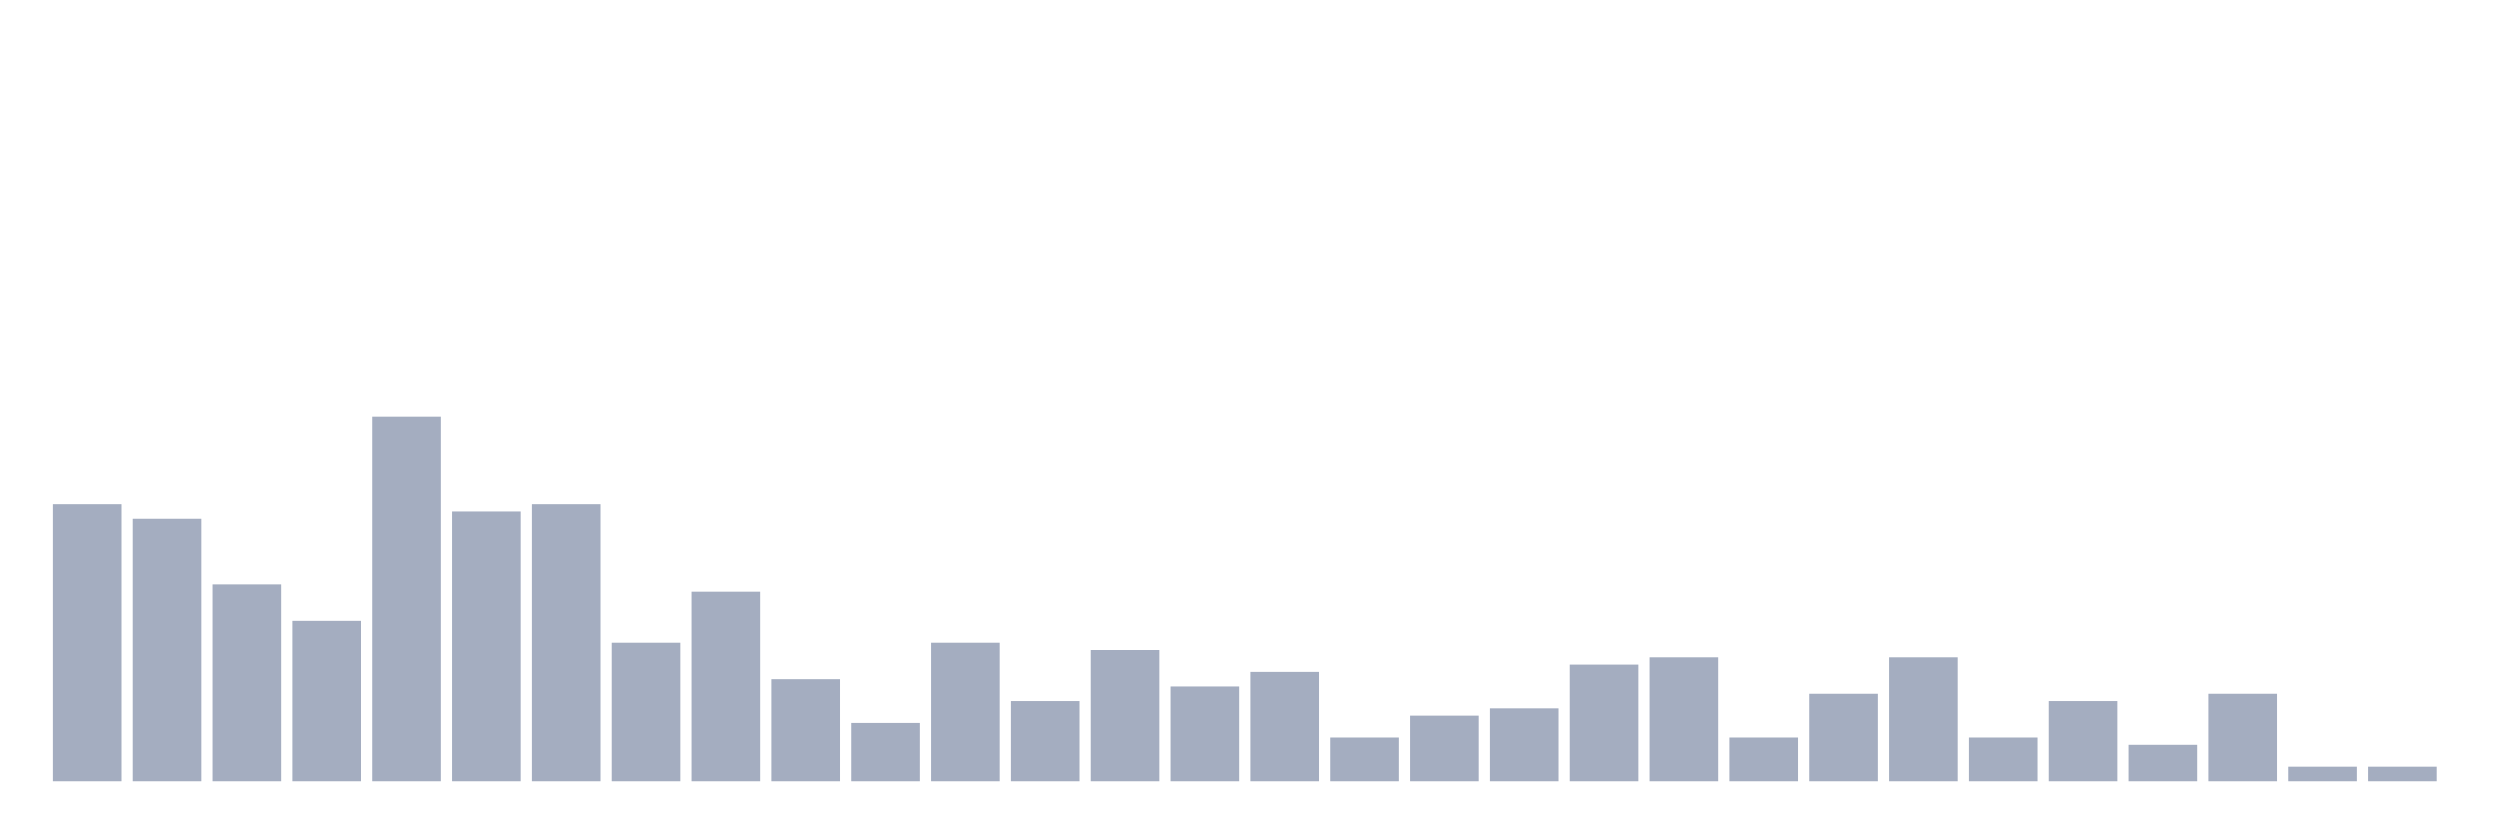
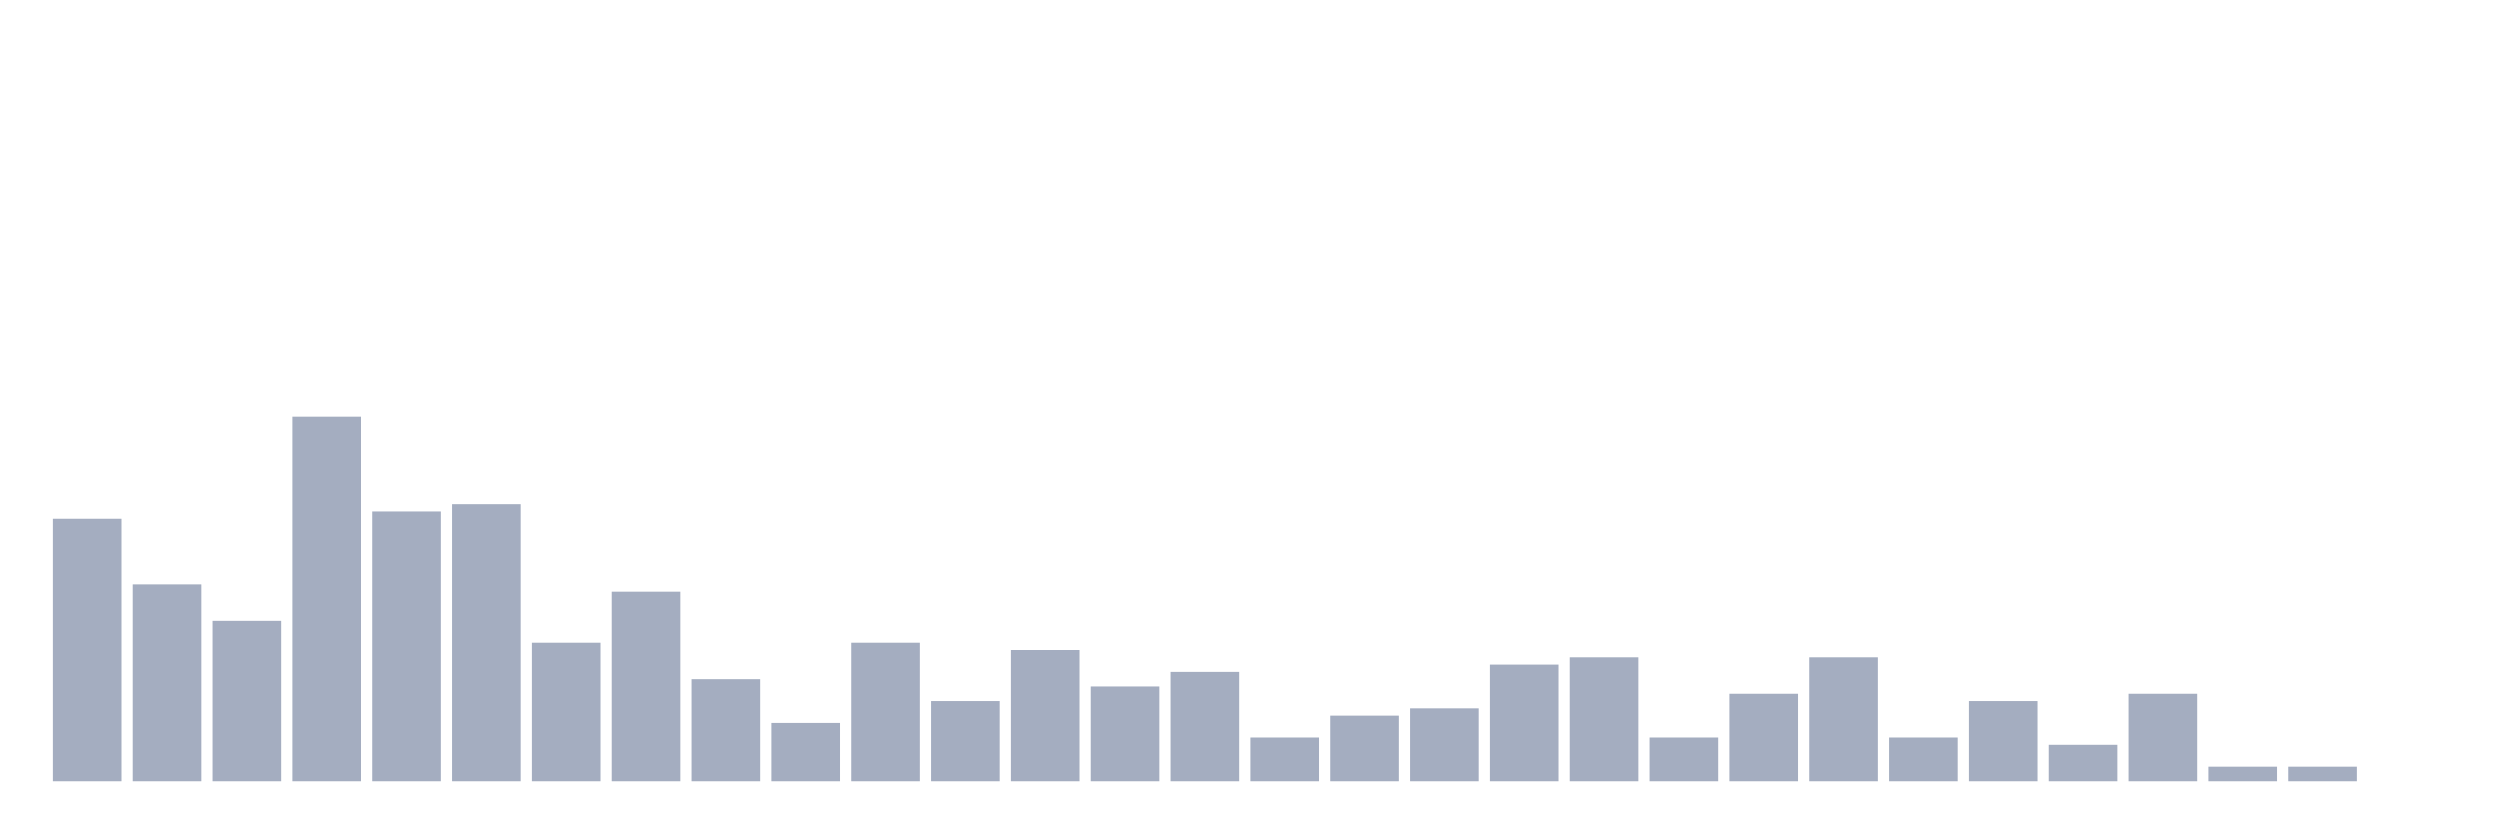
<svg xmlns="http://www.w3.org/2000/svg" viewBox="0 0 480 160">
  <g transform="translate(10,10)">
-     <rect class="bar" x="0.153" width="13.175" y="86.8" height="53.2" fill="rgb(164,173,192)" />
-     <rect class="bar" x="15.482" width="13.175" y="89.6" height="50.4" fill="rgb(164,173,192)" />
-     <rect class="bar" x="30.81" width="13.175" y="102.2" height="37.8" fill="rgb(164,173,192)" />
-     <rect class="bar" x="46.138" width="13.175" y="109.2" height="30.8" fill="rgb(164,173,192)" />
-     <rect class="bar" x="61.466" width="13.175" y="70" height="70" fill="rgb(164,173,192)" />
-     <rect class="bar" x="76.794" width="13.175" y="88.2" height="51.8" fill="rgb(164,173,192)" />
-     <rect class="bar" x="92.123" width="13.175" y="86.8" height="53.2" fill="rgb(164,173,192)" />
-     <rect class="bar" x="107.451" width="13.175" y="113.4" height="26.6" fill="rgb(164,173,192)" />
-     <rect class="bar" x="122.779" width="13.175" y="103.6" height="36.4" fill="rgb(164,173,192)" />
-     <rect class="bar" x="138.107" width="13.175" y="120.4" height="19.6" fill="rgb(164,173,192)" />
-     <rect class="bar" x="153.436" width="13.175" y="128.8" height="11.2" fill="rgb(164,173,192)" />
-     <rect class="bar" x="168.764" width="13.175" y="113.4" height="26.6" fill="rgb(164,173,192)" />
-     <rect class="bar" x="184.092" width="13.175" y="124.6" height="15.4" fill="rgb(164,173,192)" />
-     <rect class="bar" x="199.42" width="13.175" y="114.8" height="25.2" fill="rgb(164,173,192)" />
-     <rect class="bar" x="214.748" width="13.175" y="121.8" height="18.2" fill="rgb(164,173,192)" />
-     <rect class="bar" x="230.077" width="13.175" y="119" height="21" fill="rgb(164,173,192)" />
-     <rect class="bar" x="245.405" width="13.175" y="131.6" height="8.4" fill="rgb(164,173,192)" />
-     <rect class="bar" x="260.733" width="13.175" y="127.4" height="12.6" fill="rgb(164,173,192)" />
-     <rect class="bar" x="276.061" width="13.175" y="126" height="14" fill="rgb(164,173,192)" />
-     <rect class="bar" x="291.39" width="13.175" y="117.6" height="22.4" fill="rgb(164,173,192)" />
-     <rect class="bar" x="306.718" width="13.175" y="116.2" height="23.8" fill="rgb(164,173,192)" />
-     <rect class="bar" x="322.046" width="13.175" y="131.6" height="8.4" fill="rgb(164,173,192)" />
-     <rect class="bar" x="337.374" width="13.175" y="123.2" height="16.8" fill="rgb(164,173,192)" />
-     <rect class="bar" x="352.702" width="13.175" y="116.2" height="23.8" fill="rgb(164,173,192)" />
-     <rect class="bar" x="368.031" width="13.175" y="131.6" height="8.4" fill="rgb(164,173,192)" />
-     <rect class="bar" x="383.359" width="13.175" y="124.6" height="15.4" fill="rgb(164,173,192)" />
-     <rect class="bar" x="398.687" width="13.175" y="133" height="7" fill="rgb(164,173,192)" />
-     <rect class="bar" x="414.015" width="13.175" y="123.2" height="16.8" fill="rgb(164,173,192)" />
+     <rect class="bar" x="0.153" width="13.175" y="89.6" height="50.4" fill="rgb(164,173,192)" />
+     <rect class="bar" x="15.482" width="13.175" y="102.2" height="37.8" fill="rgb(164,173,192)" />
+     <rect class="bar" x="30.81" width="13.175" y="109.2" height="30.8" fill="rgb(164,173,192)" />
+     <rect class="bar" x="46.138" width="13.175" y="70" height="70" fill="rgb(164,173,192)" />
+     <rect class="bar" x="61.466" width="13.175" y="88.2" height="51.8" fill="rgb(164,173,192)" />
+     <rect class="bar" x="76.794" width="13.175" y="86.8" height="53.2" fill="rgb(164,173,192)" />
+     <rect class="bar" x="92.123" width="13.175" y="113.4" height="26.6" fill="rgb(164,173,192)" />
+     <rect class="bar" x="107.451" width="13.175" y="103.6" height="36.4" fill="rgb(164,173,192)" />
+     <rect class="bar" x="122.779" width="13.175" y="120.4" height="19.6" fill="rgb(164,173,192)" />
+     <rect class="bar" x="138.107" width="13.175" y="128.8" height="11.2" fill="rgb(164,173,192)" />
+     <rect class="bar" x="153.436" width="13.175" y="113.4" height="26.6" fill="rgb(164,173,192)" />
+     <rect class="bar" x="168.764" width="13.175" y="124.6" height="15.4" fill="rgb(164,173,192)" />
+     <rect class="bar" x="184.092" width="13.175" y="114.8" height="25.2" fill="rgb(164,173,192)" />
+     <rect class="bar" x="199.42" width="13.175" y="121.8" height="18.2" fill="rgb(164,173,192)" />
+     <rect class="bar" x="214.748" width="13.175" y="119" height="21" fill="rgb(164,173,192)" />
+     <rect class="bar" x="230.077" width="13.175" y="131.6" height="8.4" fill="rgb(164,173,192)" />
+     <rect class="bar" x="245.405" width="13.175" y="127.4" height="12.6" fill="rgb(164,173,192)" />
+     <rect class="bar" x="260.733" width="13.175" y="126" height="14" fill="rgb(164,173,192)" />
+     <rect class="bar" x="276.061" width="13.175" y="117.6" height="22.4" fill="rgb(164,173,192)" />
+     <rect class="bar" x="291.39" width="13.175" y="116.2" height="23.8" fill="rgb(164,173,192)" />
+     <rect class="bar" x="306.718" width="13.175" y="131.6" height="8.4" fill="rgb(164,173,192)" />
+     <rect class="bar" x="322.046" width="13.175" y="123.2" height="16.8" fill="rgb(164,173,192)" />
+     <rect class="bar" x="337.374" width="13.175" y="116.2" height="23.8" fill="rgb(164,173,192)" />
+     <rect class="bar" x="352.702" width="13.175" y="131.6" height="8.4" fill="rgb(164,173,192)" />
+     <rect class="bar" x="368.031" width="13.175" y="124.6" height="15.4" fill="rgb(164,173,192)" />
+     <rect class="bar" x="383.359" width="13.175" y="133" height="7" fill="rgb(164,173,192)" />
+     <rect class="bar" x="398.687" width="13.175" y="123.2" height="16.8" fill="rgb(164,173,192)" />
+     <rect class="bar" x="414.015" width="13.175" y="137.2" height="2.8" fill="rgb(164,173,192)" />
    <rect class="bar" x="429.344" width="13.175" y="137.2" height="2.8" fill="rgb(164,173,192)" />
-     <rect class="bar" x="444.672" width="13.175" y="137.2" height="2.8" fill="rgb(164,173,192)" />
+     <rect class="bar" x="444.672" width="13.175" y="140" height="0" fill="rgb(164,173,192)" />
  </g>
</svg>
